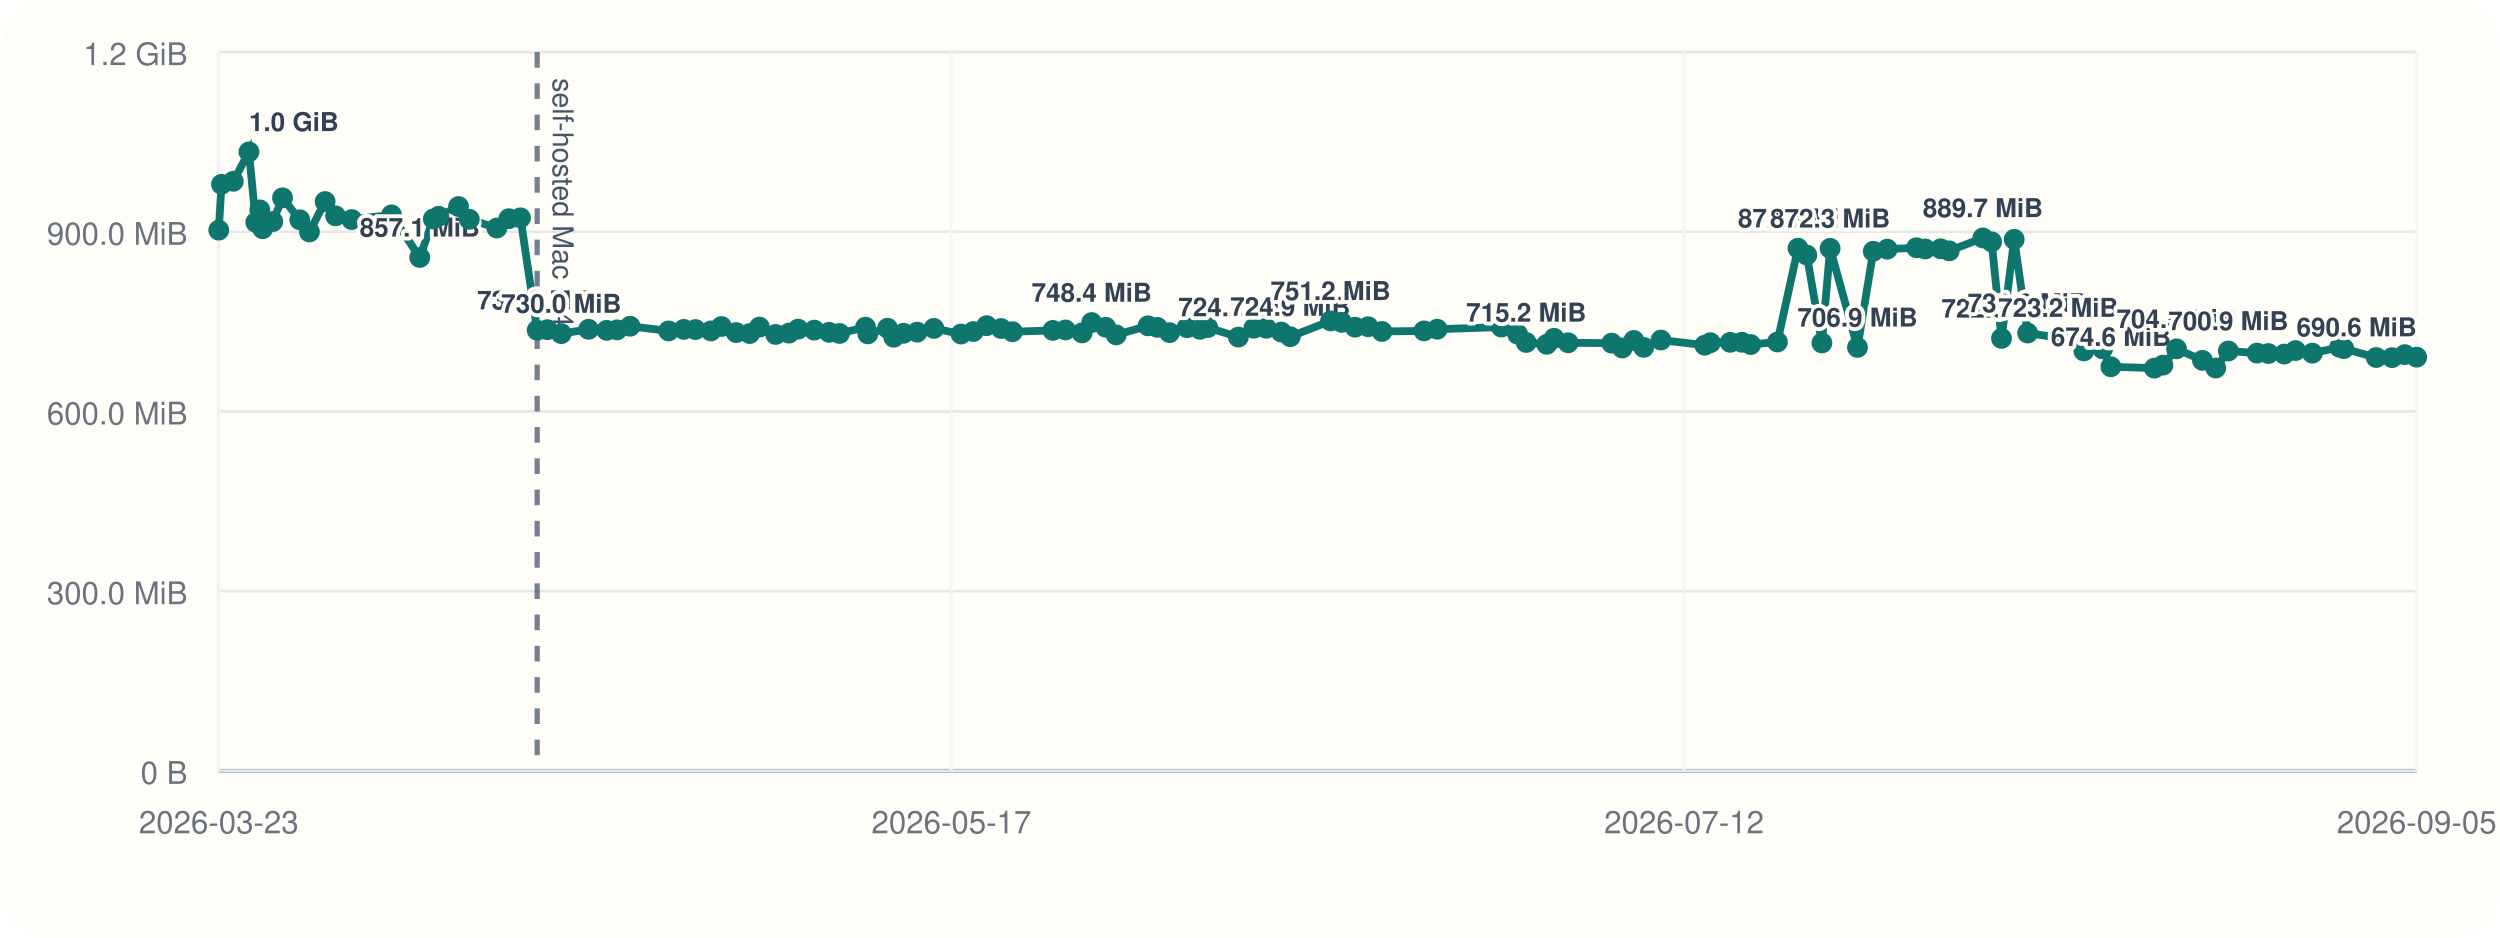
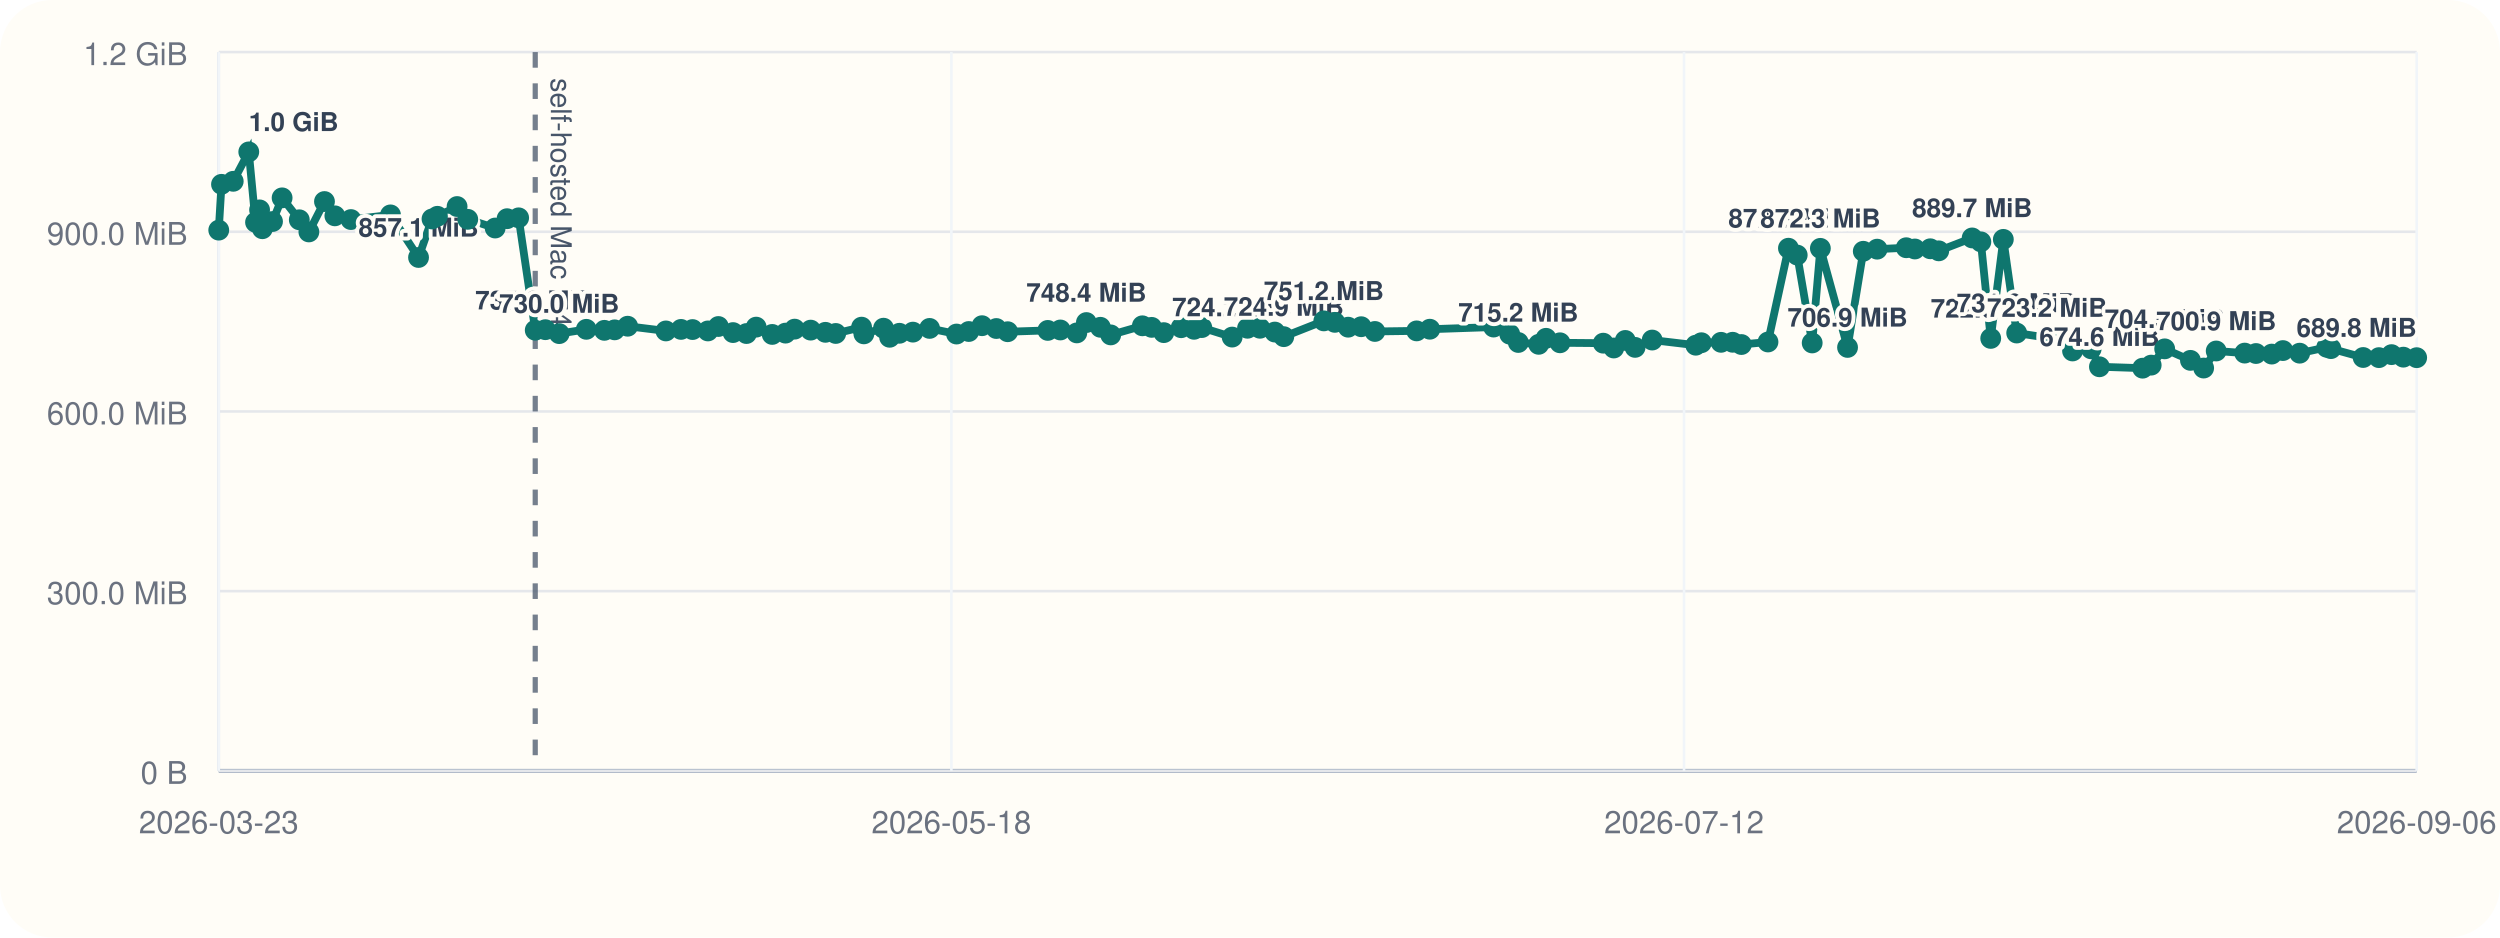
<svg xmlns="http://www.w3.org/2000/svg" viewBox="0 0 960 360">
  <rect width="960" height="360" rx="20" fill="#fffdf7" />
  <line x1="84" y1="296" x2="928" y2="296" stroke="#cbd5e1" stroke-width="1" />
  <line x1="84" y1="20" x2="84" y2="296" stroke="#cbd5e1" stroke-width="1" />
  <line x1="84" y1="296.00" x2="928" y2="296.00" stroke="#94a3b8" stroke-width="1.5" />
  <line x1="84" y1="296.00" x2="928" y2="296.00" stroke="#e5e7eb" stroke-width="1" />
  <text x="72" y="301.00" text-anchor="end" font-size="12" font-family="Helvetica, Arial, sans-serif" fill="#6b7280">0 B</text>
  <line x1="84" y1="227.00" x2="928" y2="227.00" stroke="#e5e7eb" stroke-width="1" />
  <text x="72" y="232.00" text-anchor="end" font-size="12" font-family="Helvetica, Arial, sans-serif" fill="#6b7280">300.0 MiB</text>
  <line x1="84" y1="158.00" x2="928" y2="158.00" stroke="#e5e7eb" stroke-width="1" />
  <text x="72" y="163.00" text-anchor="end" font-size="12" font-family="Helvetica, Arial, sans-serif" fill="#6b7280">600.0 MiB</text>
  <line x1="84" y1="89.00" x2="928" y2="89.00" stroke="#e5e7eb" stroke-width="1" />
  <text x="72" y="94.00" text-anchor="end" font-size="12" font-family="Helvetica, Arial, sans-serif" fill="#6b7280">900.0 MiB</text>
  <line x1="84" y1="20.00" x2="928" y2="20.00" stroke="#e5e7eb" stroke-width="1" />
  <text x="72" y="25.00" text-anchor="end" font-size="12" font-family="Helvetica, Arial, sans-serif" fill="#6b7280">1.2 GiB</text>
  <line x1="84.00" y1="20" x2="84.00" y2="296" stroke="#f1f5f9" stroke-width="1" />
  <text x="84.00" y="320" text-anchor="middle" font-size="12" font-family="Helvetica, Arial, sans-serif" fill="#6b7280">2026-03-23</text>
  <line x1="365.33" y1="20" x2="365.33" y2="296" stroke="#f1f5f9" stroke-width="1" />
-   <text x="365.33" y="320" text-anchor="middle" font-size="12" font-family="Helvetica, Arial, sans-serif" fill="#6b7280">2026-05-17</text>
+   <text x="365.33" y="320" text-anchor="middle" font-size="12" font-family="Helvetica, Arial, sans-serif" fill="#6b7280">2026-05-18</text>
  <line x1="646.67" y1="20" x2="646.67" y2="296" stroke="#f1f5f9" stroke-width="1" />
  <text x="646.67" y="320" text-anchor="middle" font-size="12" font-family="Helvetica, Arial, sans-serif" fill="#6b7280">2026-07-12</text>
  <line x1="928.00" y1="20" x2="928.00" y2="296" stroke="#f1f5f9" stroke-width="1" />
-   <text x="928.00" y="320" text-anchor="middle" font-size="12" font-family="Helvetica, Arial, sans-serif" fill="#6b7280">2026-09-05</text>
-   <line x1="206.27" y1="20" x2="206.27" y2="296" stroke="#475569" stroke-width="2" stroke-dasharray="6 6" opacity="0.75" />
-   <text x="212.27" y="30" transform="rotate(90 212.27 30)" font-size="11" font-family="Helvetica, Arial, sans-serif" fill="#475569">self-hosted Mac M4</text>
-   <polyline fill="none" stroke="#0f766e" stroke-width="3" points="84.00,88.37 85.06,70.78 89.59,69.62 95.60,58.33 98.22,85.36 99.77,80.60 100.86,87.83 104.76,85.07 108.48,75.98 115.12,84.40 118.82,89.06 124.85,77.39 128.86,82.88 135.07,84.31 150.35,82.52 161.19,98.87 166.39,84.08 168.49,83.06 176.08,79.31 180.21,84.22 190.79,87.56 195.39,83.98 199.86,83.65 206.27,126.80 210.18,126.60 215.53,128.11 226.01,126.46 232.98,126.85 236.95,126.66 241.97,125.27 256.76,127.08 262.59,126.49 267.05,126.55 272.98,127.08 277.03,125.38 282.68,127.71 287.87,128.08 291.62,125.62 297.83,128.42 302.95,127.92 306.49,126.39 312.68,126.77 318.38,127.61 322.37,128.05 332.36,125.63 333.24,128.20 340.83,126.03 343.19,129.51 346.97,127.98 352.18,127.54 358.62,126.11 369.03,128.27 373.76,127.30 378.89,125.07 384.41,126.15 388.79,127.38 404.30,126.88 409.14,126.71 415.51,127.83 419.20,123.86 424.62,125.68 428.61,128.60 440.84,125.11 444.42,125.71 449.11,127.73 455.81,125.84 460.80,126.45 463.79,125.79 475.53,129.44 481.45,126.05 486.27,126.05 492.00,127.51 495.47,129.28 510.94,123.22 515.20,123.78 520.34,125.64 525.37,125.46 530.67,127.28 546.80,127.06 551.89,126.42 576.52,125.59 582.76,128.33 586.07,131.51 593.95,132.22 596.79,129.91 602.18,131.63 618.89,131.78 622.95,133.63 627.40,130.73 631.18,133.39 637.80,130.58 654.62,132.56 656.80,131.61 664.40,131.45 668.88,131.43 672.27,132.30 682.53,131.32 690.43,95.32 693.82,97.95 699.61,131.69 702.76,95.37 713.27,133.41 719.34,96.49 724.70,95.68 735.95,95.13 739.28,95.61 745.23,95.53 748.52,96.32 761.42,91.37 764.78,92.87 768.58,129.95 773.46,91.92 778.62,127.88 790.35,129.67 796.05,128.54 800.20,134.77 807.39,133.95 810.58,140.84 827.27,141.38 830.57,140.21 835.79,133.96 845.74,138.38 850.85,141.33 855.69,134.78 866.71,135.59 871.06,135.75 877.15,135.97 881.47,134.62 887.95,135.62 898.40,133.36 900.01,133.87 912.47,137.28 918.56,137.33 923.44,136.18 928.00,137.15" />
+   <text x="928.00" y="320" text-anchor="middle" font-size="12" font-family="Helvetica, Arial, sans-serif" fill="#6b7280">2026-09-06</text>
+   <line x1="205.53" y1="20" x2="205.53" y2="296" stroke="#475569" stroke-width="2" stroke-dasharray="6 6" opacity="0.75" />
+   <text x="211.53" y="30" transform="rotate(90 211.53 30)" font-size="11" font-family="Helvetica, Arial, sans-serif" fill="#475569">self-hosted Mac M4</text>
+   <polyline fill="none" stroke="#0f766e" stroke-width="3" points="84.00,88.37 85.06,70.78 89.56,69.62 95.53,58.33 98.13,85.36 99.68,80.60 100.75,87.83 104.64,85.07 108.33,75.98 114.93,84.40 118.61,89.06 124.60,77.39 128.59,82.88 134.76,84.31 149.95,82.52 160.72,98.87 165.89,84.08 167.97,83.06 175.52,79.31 179.62,84.22 190.14,87.56 194.71,83.98 199.16,83.65 205.53,126.80 209.42,126.60 214.74,128.11 225.15,126.46 232.08,126.85 236.02,126.66 241.02,125.27 255.71,127.08 261.51,126.49 265.94,126.55 271.84,127.08 275.86,125.38 281.48,127.71 286.64,128.08 290.37,125.62 296.53,128.42 301.63,127.92 305.14,126.39 311.30,126.77 316.96,127.61 320.92,128.05 330.85,125.63 331.73,128.20 339.27,126.03 341.62,129.51 345.38,127.98 350.56,127.54 356.96,126.11 367.31,128.27 372.01,127.30 377.10,125.07 382.59,126.15 386.95,127.38 402.35,126.88 407.18,126.71 413.50,127.83 417.17,123.86 422.55,125.68 426.52,128.60 438.67,125.11 442.24,125.71 446.90,127.73 453.56,125.84 458.52,126.45 461.49,125.79 473.15,129.44 479.04,126.05 483.83,126.05 489.53,127.51 492.98,129.28 508.35,123.22 512.58,123.78 517.70,125.64 522.70,125.46 527.96,127.28 543.99,127.06 549.05,126.42 573.54,125.59 579.74,128.33 583.03,131.51 590.86,132.22 593.68,129.91 599.04,131.63 615.65,131.78 619.69,133.63 624.11,130.73 627.87,133.39 634.44,130.58 651.17,132.56 653.33,131.61 660.88,131.45 665.34,131.43 668.70,132.30 678.91,131.32 686.76,95.32 690.13,97.95 695.88,131.69 699.02,95.37 709.46,133.41 715.50,96.49 720.82,95.68 732.00,95.13 735.31,95.61 741.22,95.53 744.49,96.32 757.31,91.37 760.65,92.87 764.44,129.95 769.28,91.92 774.41,127.88 786.07,129.67 791.74,128.54 795.86,134.77 803.01,133.95 806.18,140.84 822.77,141.38 826.05,140.21 831.24,133.96 841.13,138.38 846.20,141.33 851.02,134.78 861.97,135.59 866.30,135.75 872.35,135.97 876.64,134.62 883.08,135.62 893.47,133.36 895.07,133.87 907.45,137.28 913.51,137.33 918.36,136.18 922.89,137.15 928.00,137.35" />
  <circle cx="84.00" cy="88.37" r="4" fill="#0f766e" />
  <circle cx="85.06" cy="70.78" r="4" fill="#0f766e" />
-   <circle cx="89.59" cy="69.62" r="4" fill="#0f766e" />
-   <circle cx="95.60" cy="58.33" r="4" fill="#0f766e" />
-   <text x="95.60" y="50.33" text-anchor="start" font-size="10" font-family="Helvetica, Arial, sans-serif" font-weight="600" paint-order="stroke" stroke="#fffdf7" stroke-width="3" stroke-linejoin="round" fill="#334155">1.0 GiB</text>
-   <circle cx="98.22" cy="85.36" r="4" fill="#0f766e" />
-   <circle cx="99.77" cy="80.60" r="4" fill="#0f766e" />
-   <circle cx="100.86" cy="87.83" r="4" fill="#0f766e" />
-   <circle cx="104.76" cy="85.07" r="4" fill="#0f766e" />
-   <circle cx="108.48" cy="75.98" r="4" fill="#0f766e" />
-   <circle cx="115.12" cy="84.40" r="4" fill="#0f766e" />
-   <circle cx="118.82" cy="89.06" r="4" fill="#0f766e" />
-   <circle cx="124.85" cy="77.39" r="4" fill="#0f766e" />
-   <circle cx="128.86" cy="82.88" r="4" fill="#0f766e" />
-   <circle cx="135.07" cy="84.31" r="4" fill="#0f766e" />
-   <circle cx="150.35" cy="82.52" r="4" fill="#0f766e" />
-   <circle cx="161.19" cy="98.87" r="4" fill="#0f766e" />
-   <text x="161.19" y="90.87" text-anchor="middle" font-size="10" font-family="Helvetica, Arial, sans-serif" font-weight="600" paint-order="stroke" stroke="#fffdf7" stroke-width="3" stroke-linejoin="round" fill="#334155">857.1 MiB</text>
-   <circle cx="166.39" cy="84.08" r="4" fill="#0f766e" />
-   <circle cx="168.49" cy="83.06" r="4" fill="#0f766e" />
-   <circle cx="176.08" cy="79.31" r="4" fill="#0f766e" />
-   <circle cx="180.21" cy="84.22" r="4" fill="#0f766e" />
-   <circle cx="190.79" cy="87.56" r="4" fill="#0f766e" />
-   <circle cx="195.39" cy="83.98" r="4" fill="#0f766e" />
-   <circle cx="199.86" cy="83.65" r="4" fill="#0f766e" />
-   <circle cx="206.27" cy="126.80" r="4" fill="#0f766e" />
-   <text x="206.27" y="118.80" text-anchor="middle" font-size="10" font-family="Helvetica, Arial, sans-serif" font-weight="600" paint-order="stroke" stroke="#fffdf7" stroke-width="3" stroke-linejoin="round" fill="#334155">735.6 MiB</text>
-   <circle cx="210.18" cy="126.60" r="4" fill="#0f766e" />
-   <circle cx="215.53" cy="128.11" r="4" fill="#0f766e" />
-   <text x="215.53" y="120.11" text-anchor="middle" font-size="10" font-family="Helvetica, Arial, sans-serif" font-weight="600" paint-order="stroke" stroke="#fffdf7" stroke-width="3" stroke-linejoin="round" fill="#334155">730.0 MiB</text>
-   <circle cx="226.01" cy="126.46" r="4" fill="#0f766e" />
-   <circle cx="232.98" cy="126.85" r="4" fill="#0f766e" />
-   <circle cx="236.95" cy="126.66" r="4" fill="#0f766e" />
-   <circle cx="241.97" cy="125.27" r="4" fill="#0f766e" />
-   <circle cx="256.76" cy="127.08" r="4" fill="#0f766e" />
-   <circle cx="262.59" cy="126.49" r="4" fill="#0f766e" />
-   <circle cx="267.05" cy="126.55" r="4" fill="#0f766e" />
-   <circle cx="272.98" cy="127.08" r="4" fill="#0f766e" />
-   <circle cx="277.03" cy="125.38" r="4" fill="#0f766e" />
-   <circle cx="282.68" cy="127.71" r="4" fill="#0f766e" />
-   <circle cx="287.87" cy="128.08" r="4" fill="#0f766e" />
-   <circle cx="291.62" cy="125.62" r="4" fill="#0f766e" />
-   <circle cx="297.83" cy="128.42" r="4" fill="#0f766e" />
-   <circle cx="302.95" cy="127.92" r="4" fill="#0f766e" />
-   <circle cx="306.49" cy="126.39" r="4" fill="#0f766e" />
-   <circle cx="312.68" cy="126.77" r="4" fill="#0f766e" />
-   <circle cx="318.38" cy="127.61" r="4" fill="#0f766e" />
-   <circle cx="322.37" cy="128.05" r="4" fill="#0f766e" />
-   <circle cx="332.36" cy="125.63" r="4" fill="#0f766e" />
-   <circle cx="333.24" cy="128.20" r="4" fill="#0f766e" />
-   <circle cx="340.83" cy="126.03" r="4" fill="#0f766e" />
-   <circle cx="343.19" cy="129.51" r="4" fill="#0f766e" />
-   <circle cx="346.97" cy="127.98" r="4" fill="#0f766e" />
-   <circle cx="352.18" cy="127.54" r="4" fill="#0f766e" />
-   <circle cx="358.62" cy="126.11" r="4" fill="#0f766e" />
-   <circle cx="369.03" cy="128.27" r="4" fill="#0f766e" />
-   <circle cx="373.76" cy="127.30" r="4" fill="#0f766e" />
-   <circle cx="378.89" cy="125.07" r="4" fill="#0f766e" />
-   <circle cx="384.41" cy="126.15" r="4" fill="#0f766e" />
-   <circle cx="388.79" cy="127.38" r="4" fill="#0f766e" />
-   <circle cx="404.30" cy="126.88" r="4" fill="#0f766e" />
-   <circle cx="409.14" cy="126.71" r="4" fill="#0f766e" />
-   <circle cx="415.51" cy="127.83" r="4" fill="#0f766e" />
-   <circle cx="419.20" cy="123.86" r="4" fill="#0f766e" />
-   <text x="419.20" y="115.86" text-anchor="middle" font-size="10" font-family="Helvetica, Arial, sans-serif" font-weight="600" paint-order="stroke" stroke="#fffdf7" stroke-width="3" stroke-linejoin="round" fill="#334155">748.4 MiB</text>
-   <circle cx="424.62" cy="125.68" r="4" fill="#0f766e" />
-   <circle cx="428.61" cy="128.60" r="4" fill="#0f766e" />
-   <circle cx="440.84" cy="125.11" r="4" fill="#0f766e" />
-   <circle cx="444.42" cy="125.71" r="4" fill="#0f766e" />
-   <circle cx="449.11" cy="127.73" r="4" fill="#0f766e" />
-   <circle cx="455.81" cy="125.84" r="4" fill="#0f766e" />
-   <circle cx="460.80" cy="126.45" r="4" fill="#0f766e" />
-   <circle cx="463.79" cy="125.79" r="4" fill="#0f766e" />
-   <circle cx="475.53" cy="129.44" r="4" fill="#0f766e" />
-   <text x="475.53" y="121.44" text-anchor="middle" font-size="10" font-family="Helvetica, Arial, sans-serif" font-weight="600" paint-order="stroke" stroke="#fffdf7" stroke-width="3" stroke-linejoin="round" fill="#334155">724.2 MiB</text>
-   <circle cx="481.45" cy="126.05" r="4" fill="#0f766e" />
-   <circle cx="486.27" cy="126.05" r="4" fill="#0f766e" />
-   <circle cx="492.00" cy="127.51" r="4" fill="#0f766e" />
-   <circle cx="495.47" cy="129.28" r="4" fill="#0f766e" />
-   <text x="495.47" y="121.28" text-anchor="middle" font-size="10" font-family="Helvetica, Arial, sans-serif" font-weight="600" paint-order="stroke" stroke="#fffdf7" stroke-width="3" stroke-linejoin="round" fill="#334155">724.9 MiB</text>
-   <circle cx="510.94" cy="123.22" r="4" fill="#0f766e" />
-   <text x="510.94" y="115.22" text-anchor="middle" font-size="10" font-family="Helvetica, Arial, sans-serif" font-weight="600" paint-order="stroke" stroke="#fffdf7" stroke-width="3" stroke-linejoin="round" fill="#334155">751.2 MiB</text>
-   <circle cx="515.20" cy="123.78" r="4" fill="#0f766e" />
-   <circle cx="520.34" cy="125.64" r="4" fill="#0f766e" />
-   <circle cx="525.37" cy="125.46" r="4" fill="#0f766e" />
-   <circle cx="530.67" cy="127.28" r="4" fill="#0f766e" />
-   <circle cx="546.80" cy="127.06" r="4" fill="#0f766e" />
-   <circle cx="551.89" cy="126.42" r="4" fill="#0f766e" />
-   <circle cx="576.52" cy="125.59" r="4" fill="#0f766e" />
-   <circle cx="582.76" cy="128.33" r="4" fill="#0f766e" />
-   <circle cx="586.07" cy="131.51" r="4" fill="#0f766e" />
-   <text x="586.07" y="123.51" text-anchor="middle" font-size="10" font-family="Helvetica, Arial, sans-serif" font-weight="600" paint-order="stroke" stroke="#fffdf7" stroke-width="3" stroke-linejoin="round" fill="#334155">715.2 MiB</text>
-   <circle cx="593.95" cy="132.22" r="4" fill="#0f766e" />
-   <circle cx="596.79" cy="129.91" r="4" fill="#0f766e" />
-   <circle cx="602.18" cy="131.63" r="4" fill="#0f766e" />
-   <circle cx="618.89" cy="131.78" r="4" fill="#0f766e" />
-   <circle cx="622.95" cy="133.63" r="4" fill="#0f766e" />
-   <circle cx="627.40" cy="130.73" r="4" fill="#0f766e" />
-   <circle cx="631.18" cy="133.39" r="4" fill="#0f766e" />
-   <circle cx="637.80" cy="130.58" r="4" fill="#0f766e" />
-   <circle cx="654.62" cy="132.56" r="4" fill="#0f766e" />
-   <circle cx="656.80" cy="131.61" r="4" fill="#0f766e" />
-   <circle cx="664.40" cy="131.45" r="4" fill="#0f766e" />
-   <circle cx="668.88" cy="131.43" r="4" fill="#0f766e" />
-   <circle cx="672.27" cy="132.30" r="4" fill="#0f766e" />
-   <circle cx="682.53" cy="131.32" r="4" fill="#0f766e" />
-   <circle cx="690.43" cy="95.32" r="4" fill="#0f766e" />
-   <text x="690.43" y="87.32" text-anchor="middle" font-size="10" font-family="Helvetica, Arial, sans-serif" font-weight="600" paint-order="stroke" stroke="#fffdf7" stroke-width="3" stroke-linejoin="round" fill="#334155">872.5 MiB</text>
-   <circle cx="693.82" cy="97.95" r="4" fill="#0f766e" />
-   <circle cx="699.61" cy="131.69" r="4" fill="#0f766e" />
-   <circle cx="702.76" cy="95.37" r="4" fill="#0f766e" />
-   <text x="702.76" y="87.37" text-anchor="middle" font-size="10" font-family="Helvetica, Arial, sans-serif" font-weight="600" paint-order="stroke" stroke="#fffdf7" stroke-width="3" stroke-linejoin="round" fill="#334155">872.3 MiB</text>
-   <circle cx="713.27" cy="133.41" r="4" fill="#0f766e" />
-   <text x="713.27" y="125.41" text-anchor="middle" font-size="10" font-family="Helvetica, Arial, sans-serif" font-weight="600" paint-order="stroke" stroke="#fffdf7" stroke-width="3" stroke-linejoin="round" fill="#334155">706.9 MiB</text>
-   <circle cx="719.34" cy="96.49" r="4" fill="#0f766e" />
-   <circle cx="724.70" cy="95.68" r="4" fill="#0f766e" />
-   <circle cx="735.95" cy="95.13" r="4" fill="#0f766e" />
-   <circle cx="739.28" cy="95.61" r="4" fill="#0f766e" />
-   <circle cx="745.23" cy="95.53" r="4" fill="#0f766e" />
-   <circle cx="748.52" cy="96.32" r="4" fill="#0f766e" />
-   <circle cx="761.42" cy="91.37" r="4" fill="#0f766e" />
-   <text x="761.42" y="83.37" text-anchor="middle" font-size="10" font-family="Helvetica, Arial, sans-serif" font-weight="600" paint-order="stroke" stroke="#fffdf7" stroke-width="3" stroke-linejoin="round" fill="#334155">889.7 MiB</text>
-   <circle cx="764.78" cy="92.87" r="4" fill="#0f766e" />
-   <circle cx="768.58" cy="129.95" r="4" fill="#0f766e" />
-   <text x="768.58" y="121.95" text-anchor="middle" font-size="10" font-family="Helvetica, Arial, sans-serif" font-weight="600" paint-order="stroke" stroke="#fffdf7" stroke-width="3" stroke-linejoin="round" fill="#334155">722.0 MiB</text>
-   <circle cx="773.46" cy="91.92" r="4" fill="#0f766e" />
-   <circle cx="778.62" cy="127.88" r="4" fill="#0f766e" />
-   <text x="778.62" y="119.88" text-anchor="middle" font-size="10" font-family="Helvetica, Arial, sans-serif" font-weight="600" paint-order="stroke" stroke="#fffdf7" stroke-width="3" stroke-linejoin="round" fill="#334155">731.0 MiB</text>
-   <circle cx="790.35" cy="129.67" r="4" fill="#0f766e" />
-   <text x="790.35" y="121.67" text-anchor="middle" font-size="10" font-family="Helvetica, Arial, sans-serif" font-weight="600" paint-order="stroke" stroke="#fffdf7" stroke-width="3" stroke-linejoin="round" fill="#334155">723.2 MiB</text>
-   <circle cx="796.05" cy="128.54" r="4" fill="#0f766e" />
-   <circle cx="800.20" cy="134.77" r="4" fill="#0f766e" />
-   <circle cx="807.39" cy="133.95" r="4" fill="#0f766e" />
-   <circle cx="810.58" cy="140.84" r="4" fill="#0f766e" />
-   <text x="810.58" y="132.84" text-anchor="middle" font-size="10" font-family="Helvetica, Arial, sans-serif" font-weight="600" paint-order="stroke" stroke="#fffdf7" stroke-width="3" stroke-linejoin="round" fill="#334155">674.6 MiB</text>
-   <circle cx="827.27" cy="141.38" r="4" fill="#0f766e" />
-   <circle cx="830.57" cy="140.21" r="4" fill="#0f766e" />
-   <circle cx="835.79" cy="133.96" r="4" fill="#0f766e" />
-   <text x="835.79" y="125.96" text-anchor="middle" font-size="10" font-family="Helvetica, Arial, sans-serif" font-weight="600" paint-order="stroke" stroke="#fffdf7" stroke-width="3" stroke-linejoin="round" fill="#334155">704.5 MiB</text>
-   <circle cx="845.74" cy="138.38" r="4" fill="#0f766e" />
-   <circle cx="850.85" cy="141.33" r="4" fill="#0f766e" />
-   <circle cx="855.69" cy="134.78" r="4" fill="#0f766e" />
-   <text x="855.69" y="126.78" text-anchor="middle" font-size="10" font-family="Helvetica, Arial, sans-serif" font-weight="600" paint-order="stroke" stroke="#fffdf7" stroke-width="3" stroke-linejoin="round" fill="#334155">700.9 MiB</text>
-   <circle cx="866.71" cy="135.59" r="4" fill="#0f766e" />
-   <circle cx="871.06" cy="135.75" r="4" fill="#0f766e" />
-   <circle cx="877.15" cy="135.97" r="4" fill="#0f766e" />
-   <circle cx="881.47" cy="134.62" r="4" fill="#0f766e" />
-   <circle cx="887.95" cy="135.62" r="4" fill="#0f766e" />
-   <circle cx="898.40" cy="133.36" r="4" fill="#0f766e" />
-   <circle cx="900.01" cy="133.87" r="4" fill="#0f766e" />
-   <circle cx="912.47" cy="137.28" r="4" fill="#0f766e" />
-   <circle cx="918.56" cy="137.33" r="4" fill="#0f766e" />
-   <circle cx="923.44" cy="136.18" r="4" fill="#0f766e" />
-   <circle cx="928.00" cy="137.15" r="4" fill="#0f766e" />
-   <text x="928.00" y="129.15" text-anchor="end" font-size="10" font-family="Helvetica, Arial, sans-serif" font-weight="600" paint-order="stroke" stroke="#fffdf7" stroke-width="3" stroke-linejoin="round" fill="#334155">690.6 MiB</text>
+   <circle cx="89.56" cy="69.62" r="4" fill="#0f766e" />
+   <circle cx="95.53" cy="58.33" r="4" fill="#0f766e" />
+   <text x="95.53" y="50.33" text-anchor="start" font-size="10" font-family="Helvetica, Arial, sans-serif" font-weight="600" paint-order="stroke" stroke="#fffdf7" stroke-width="3" stroke-linejoin="round" fill="#334155">1.0 GiB</text>
+   <circle cx="98.13" cy="85.36" r="4" fill="#0f766e" />
+   <circle cx="99.68" cy="80.60" r="4" fill="#0f766e" />
+   <circle cx="100.75" cy="87.83" r="4" fill="#0f766e" />
+   <circle cx="104.64" cy="85.07" r="4" fill="#0f766e" />
+   <circle cx="108.33" cy="75.98" r="4" fill="#0f766e" />
+   <circle cx="114.93" cy="84.40" r="4" fill="#0f766e" />
+   <circle cx="118.61" cy="89.06" r="4" fill="#0f766e" />
+   <circle cx="124.60" cy="77.39" r="4" fill="#0f766e" />
+   <circle cx="128.59" cy="82.88" r="4" fill="#0f766e" />
+   <circle cx="134.76" cy="84.31" r="4" fill="#0f766e" />
+   <circle cx="149.95" cy="82.52" r="4" fill="#0f766e" />
+   <circle cx="160.72" cy="98.87" r="4" fill="#0f766e" />
+   <text x="160.72" y="90.87" text-anchor="middle" font-size="10" font-family="Helvetica, Arial, sans-serif" font-weight="600" paint-order="stroke" stroke="#fffdf7" stroke-width="3" stroke-linejoin="round" fill="#334155">857.1 MiB</text>
+   <circle cx="165.89" cy="84.08" r="4" fill="#0f766e" />
+   <circle cx="167.97" cy="83.06" r="4" fill="#0f766e" />
+   <circle cx="175.52" cy="79.31" r="4" fill="#0f766e" />
+   <circle cx="179.62" cy="84.22" r="4" fill="#0f766e" />
+   <circle cx="190.14" cy="87.56" r="4" fill="#0f766e" />
+   <circle cx="194.71" cy="83.98" r="4" fill="#0f766e" />
+   <circle cx="199.16" cy="83.65" r="4" fill="#0f766e" />
+   <circle cx="205.53" cy="126.80" r="4" fill="#0f766e" />
+   <text x="205.53" y="118.80" text-anchor="middle" font-size="10" font-family="Helvetica, Arial, sans-serif" font-weight="600" paint-order="stroke" stroke="#fffdf7" stroke-width="3" stroke-linejoin="round" fill="#334155">735.6 MiB</text>
+   <circle cx="209.42" cy="126.60" r="4" fill="#0f766e" />
+   <circle cx="214.74" cy="128.11" r="4" fill="#0f766e" />
+   <text x="214.74" y="120.11" text-anchor="middle" font-size="10" font-family="Helvetica, Arial, sans-serif" font-weight="600" paint-order="stroke" stroke="#fffdf7" stroke-width="3" stroke-linejoin="round" fill="#334155">730.0 MiB</text>
+   <circle cx="225.15" cy="126.46" r="4" fill="#0f766e" />
+   <circle cx="232.08" cy="126.85" r="4" fill="#0f766e" />
+   <circle cx="236.02" cy="126.66" r="4" fill="#0f766e" />
+   <circle cx="241.02" cy="125.27" r="4" fill="#0f766e" />
+   <circle cx="255.71" cy="127.08" r="4" fill="#0f766e" />
+   <circle cx="261.51" cy="126.49" r="4" fill="#0f766e" />
+   <circle cx="265.94" cy="126.55" r="4" fill="#0f766e" />
+   <circle cx="271.84" cy="127.08" r="4" fill="#0f766e" />
+   <circle cx="275.86" cy="125.38" r="4" fill="#0f766e" />
+   <circle cx="281.48" cy="127.71" r="4" fill="#0f766e" />
+   <circle cx="286.64" cy="128.08" r="4" fill="#0f766e" />
+   <circle cx="290.37" cy="125.62" r="4" fill="#0f766e" />
+   <circle cx="296.53" cy="128.42" r="4" fill="#0f766e" />
+   <circle cx="301.63" cy="127.92" r="4" fill="#0f766e" />
+   <circle cx="305.14" cy="126.39" r="4" fill="#0f766e" />
+   <circle cx="311.30" cy="126.77" r="4" fill="#0f766e" />
+   <circle cx="316.96" cy="127.61" r="4" fill="#0f766e" />
+   <circle cx="320.92" cy="128.05" r="4" fill="#0f766e" />
+   <circle cx="330.85" cy="125.63" r="4" fill="#0f766e" />
+   <circle cx="331.73" cy="128.20" r="4" fill="#0f766e" />
+   <circle cx="339.27" cy="126.03" r="4" fill="#0f766e" />
+   <circle cx="341.62" cy="129.51" r="4" fill="#0f766e" />
+   <circle cx="345.38" cy="127.98" r="4" fill="#0f766e" />
+   <circle cx="350.56" cy="127.54" r="4" fill="#0f766e" />
+   <circle cx="356.96" cy="126.11" r="4" fill="#0f766e" />
+   <circle cx="367.31" cy="128.27" r="4" fill="#0f766e" />
+   <circle cx="372.01" cy="127.30" r="4" fill="#0f766e" />
+   <circle cx="377.10" cy="125.07" r="4" fill="#0f766e" />
+   <circle cx="382.59" cy="126.15" r="4" fill="#0f766e" />
+   <circle cx="386.95" cy="127.38" r="4" fill="#0f766e" />
+   <circle cx="402.35" cy="126.88" r="4" fill="#0f766e" />
+   <circle cx="407.18" cy="126.71" r="4" fill="#0f766e" />
+   <circle cx="413.50" cy="127.83" r="4" fill="#0f766e" />
+   <circle cx="417.17" cy="123.86" r="4" fill="#0f766e" />
+   <text x="417.17" y="115.86" text-anchor="middle" font-size="10" font-family="Helvetica, Arial, sans-serif" font-weight="600" paint-order="stroke" stroke="#fffdf7" stroke-width="3" stroke-linejoin="round" fill="#334155">748.4 MiB</text>
+   <circle cx="422.55" cy="125.68" r="4" fill="#0f766e" />
+   <circle cx="426.52" cy="128.60" r="4" fill="#0f766e" />
+   <circle cx="438.67" cy="125.11" r="4" fill="#0f766e" />
+   <circle cx="442.24" cy="125.71" r="4" fill="#0f766e" />
+   <circle cx="446.90" cy="127.73" r="4" fill="#0f766e" />
+   <circle cx="453.56" cy="125.84" r="4" fill="#0f766e" />
+   <circle cx="458.52" cy="126.45" r="4" fill="#0f766e" />
+   <circle cx="461.49" cy="125.79" r="4" fill="#0f766e" />
+   <circle cx="473.15" cy="129.44" r="4" fill="#0f766e" />
+   <text x="473.15" y="121.44" text-anchor="middle" font-size="10" font-family="Helvetica, Arial, sans-serif" font-weight="600" paint-order="stroke" stroke="#fffdf7" stroke-width="3" stroke-linejoin="round" fill="#334155">724.2 MiB</text>
+   <circle cx="479.04" cy="126.05" r="4" fill="#0f766e" />
+   <circle cx="483.83" cy="126.05" r="4" fill="#0f766e" />
+   <circle cx="489.53" cy="127.51" r="4" fill="#0f766e" />
+   <circle cx="492.98" cy="129.28" r="4" fill="#0f766e" />
+   <text x="492.98" y="121.28" text-anchor="middle" font-size="10" font-family="Helvetica, Arial, sans-serif" font-weight="600" paint-order="stroke" stroke="#fffdf7" stroke-width="3" stroke-linejoin="round" fill="#334155">724.9 MiB</text>
+   <circle cx="508.35" cy="123.22" r="4" fill="#0f766e" />
+   <text x="508.35" y="115.22" text-anchor="middle" font-size="10" font-family="Helvetica, Arial, sans-serif" font-weight="600" paint-order="stroke" stroke="#fffdf7" stroke-width="3" stroke-linejoin="round" fill="#334155">751.2 MiB</text>
+   <circle cx="512.58" cy="123.78" r="4" fill="#0f766e" />
+   <circle cx="517.70" cy="125.64" r="4" fill="#0f766e" />
+   <circle cx="522.70" cy="125.46" r="4" fill="#0f766e" />
+   <circle cx="527.96" cy="127.28" r="4" fill="#0f766e" />
+   <circle cx="543.99" cy="127.06" r="4" fill="#0f766e" />
+   <circle cx="549.05" cy="126.42" r="4" fill="#0f766e" />
+   <circle cx="573.54" cy="125.59" r="4" fill="#0f766e" />
+   <circle cx="579.74" cy="128.33" r="4" fill="#0f766e" />
+   <circle cx="583.03" cy="131.51" r="4" fill="#0f766e" />
+   <text x="583.03" y="123.51" text-anchor="middle" font-size="10" font-family="Helvetica, Arial, sans-serif" font-weight="600" paint-order="stroke" stroke="#fffdf7" stroke-width="3" stroke-linejoin="round" fill="#334155">715.2 MiB</text>
+   <circle cx="590.86" cy="132.22" r="4" fill="#0f766e" />
+   <circle cx="593.68" cy="129.91" r="4" fill="#0f766e" />
+   <circle cx="599.04" cy="131.63" r="4" fill="#0f766e" />
+   <circle cx="615.65" cy="131.78" r="4" fill="#0f766e" />
+   <circle cx="619.69" cy="133.63" r="4" fill="#0f766e" />
+   <circle cx="624.11" cy="130.73" r="4" fill="#0f766e" />
+   <circle cx="627.87" cy="133.39" r="4" fill="#0f766e" />
+   <circle cx="634.44" cy="130.58" r="4" fill="#0f766e" />
+   <circle cx="651.17" cy="132.56" r="4" fill="#0f766e" />
+   <circle cx="653.33" cy="131.61" r="4" fill="#0f766e" />
+   <circle cx="660.88" cy="131.45" r="4" fill="#0f766e" />
+   <circle cx="665.34" cy="131.43" r="4" fill="#0f766e" />
+   <circle cx="668.70" cy="132.30" r="4" fill="#0f766e" />
+   <circle cx="678.91" cy="131.32" r="4" fill="#0f766e" />
+   <circle cx="686.76" cy="95.32" r="4" fill="#0f766e" />
+   <text x="686.76" y="87.32" text-anchor="middle" font-size="10" font-family="Helvetica, Arial, sans-serif" font-weight="600" paint-order="stroke" stroke="#fffdf7" stroke-width="3" stroke-linejoin="round" fill="#334155">872.5 MiB</text>
+   <circle cx="690.13" cy="97.95" r="4" fill="#0f766e" />
+   <circle cx="695.88" cy="131.69" r="4" fill="#0f766e" />
+   <circle cx="699.02" cy="95.37" r="4" fill="#0f766e" />
+   <text x="699.02" y="87.37" text-anchor="middle" font-size="10" font-family="Helvetica, Arial, sans-serif" font-weight="600" paint-order="stroke" stroke="#fffdf7" stroke-width="3" stroke-linejoin="round" fill="#334155">872.3 MiB</text>
+   <circle cx="709.46" cy="133.41" r="4" fill="#0f766e" />
+   <text x="709.46" y="125.41" text-anchor="middle" font-size="10" font-family="Helvetica, Arial, sans-serif" font-weight="600" paint-order="stroke" stroke="#fffdf7" stroke-width="3" stroke-linejoin="round" fill="#334155">706.9 MiB</text>
+   <circle cx="715.50" cy="96.49" r="4" fill="#0f766e" />
+   <circle cx="720.82" cy="95.68" r="4" fill="#0f766e" />
+   <circle cx="732.00" cy="95.13" r="4" fill="#0f766e" />
+   <circle cx="735.31" cy="95.61" r="4" fill="#0f766e" />
+   <circle cx="741.22" cy="95.53" r="4" fill="#0f766e" />
+   <circle cx="744.49" cy="96.32" r="4" fill="#0f766e" />
+   <circle cx="757.31" cy="91.37" r="4" fill="#0f766e" />
+   <text x="757.31" y="83.37" text-anchor="middle" font-size="10" font-family="Helvetica, Arial, sans-serif" font-weight="600" paint-order="stroke" stroke="#fffdf7" stroke-width="3" stroke-linejoin="round" fill="#334155">889.7 MiB</text>
+   <circle cx="760.65" cy="92.87" r="4" fill="#0f766e" />
+   <circle cx="764.44" cy="129.95" r="4" fill="#0f766e" />
+   <text x="764.44" y="121.95" text-anchor="middle" font-size="10" font-family="Helvetica, Arial, sans-serif" font-weight="600" paint-order="stroke" stroke="#fffdf7" stroke-width="3" stroke-linejoin="round" fill="#334155">722.0 MiB</text>
+   <circle cx="769.28" cy="91.92" r="4" fill="#0f766e" />
+   <circle cx="774.41" cy="127.88" r="4" fill="#0f766e" />
+   <text x="774.41" y="119.88" text-anchor="middle" font-size="10" font-family="Helvetica, Arial, sans-serif" font-weight="600" paint-order="stroke" stroke="#fffdf7" stroke-width="3" stroke-linejoin="round" fill="#334155">731.0 MiB</text>
+   <circle cx="786.07" cy="129.67" r="4" fill="#0f766e" />
+   <text x="786.07" y="121.67" text-anchor="middle" font-size="10" font-family="Helvetica, Arial, sans-serif" font-weight="600" paint-order="stroke" stroke="#fffdf7" stroke-width="3" stroke-linejoin="round" fill="#334155">723.2 MiB</text>
+   <circle cx="791.74" cy="128.54" r="4" fill="#0f766e" />
+   <circle cx="795.86" cy="134.77" r="4" fill="#0f766e" />
+   <circle cx="803.01" cy="133.95" r="4" fill="#0f766e" />
+   <circle cx="806.18" cy="140.84" r="4" fill="#0f766e" />
+   <text x="806.18" y="132.84" text-anchor="middle" font-size="10" font-family="Helvetica, Arial, sans-serif" font-weight="600" paint-order="stroke" stroke="#fffdf7" stroke-width="3" stroke-linejoin="round" fill="#334155">674.6 MiB</text>
+   <circle cx="822.77" cy="141.38" r="4" fill="#0f766e" />
+   <circle cx="826.05" cy="140.21" r="4" fill="#0f766e" />
+   <circle cx="831.24" cy="133.96" r="4" fill="#0f766e" />
+   <text x="831.24" y="125.96" text-anchor="middle" font-size="10" font-family="Helvetica, Arial, sans-serif" font-weight="600" paint-order="stroke" stroke="#fffdf7" stroke-width="3" stroke-linejoin="round" fill="#334155">704.5 MiB</text>
+   <circle cx="841.13" cy="138.38" r="4" fill="#0f766e" />
+   <circle cx="846.20" cy="141.33" r="4" fill="#0f766e" />
+   <circle cx="851.02" cy="134.78" r="4" fill="#0f766e" />
+   <text x="851.02" y="126.78" text-anchor="middle" font-size="10" font-family="Helvetica, Arial, sans-serif" font-weight="600" paint-order="stroke" stroke="#fffdf7" stroke-width="3" stroke-linejoin="round" fill="#334155">700.9 MiB</text>
+   <circle cx="861.97" cy="135.59" r="4" fill="#0f766e" />
+   <circle cx="866.30" cy="135.75" r="4" fill="#0f766e" />
+   <circle cx="872.35" cy="135.97" r="4" fill="#0f766e" />
+   <circle cx="876.64" cy="134.62" r="4" fill="#0f766e" />
+   <circle cx="883.08" cy="135.62" r="4" fill="#0f766e" />
+   <circle cx="893.47" cy="133.36" r="4" fill="#0f766e" />
+   <circle cx="895.07" cy="133.87" r="4" fill="#0f766e" />
+   <circle cx="907.45" cy="137.28" r="4" fill="#0f766e" />
+   <circle cx="913.51" cy="137.33" r="4" fill="#0f766e" />
+   <circle cx="918.36" cy="136.18" r="4" fill="#0f766e" />
+   <circle cx="922.89" cy="137.15" r="4" fill="#0f766e" />
+   <circle cx="928.00" cy="137.35" r="4" fill="#0f766e" />
+   <text x="928.00" y="129.35" text-anchor="end" font-size="10" font-family="Helvetica, Arial, sans-serif" font-weight="600" paint-order="stroke" stroke="#fffdf7" stroke-width="3" stroke-linejoin="round" fill="#334155">689.8 MiB</text>
</svg>
